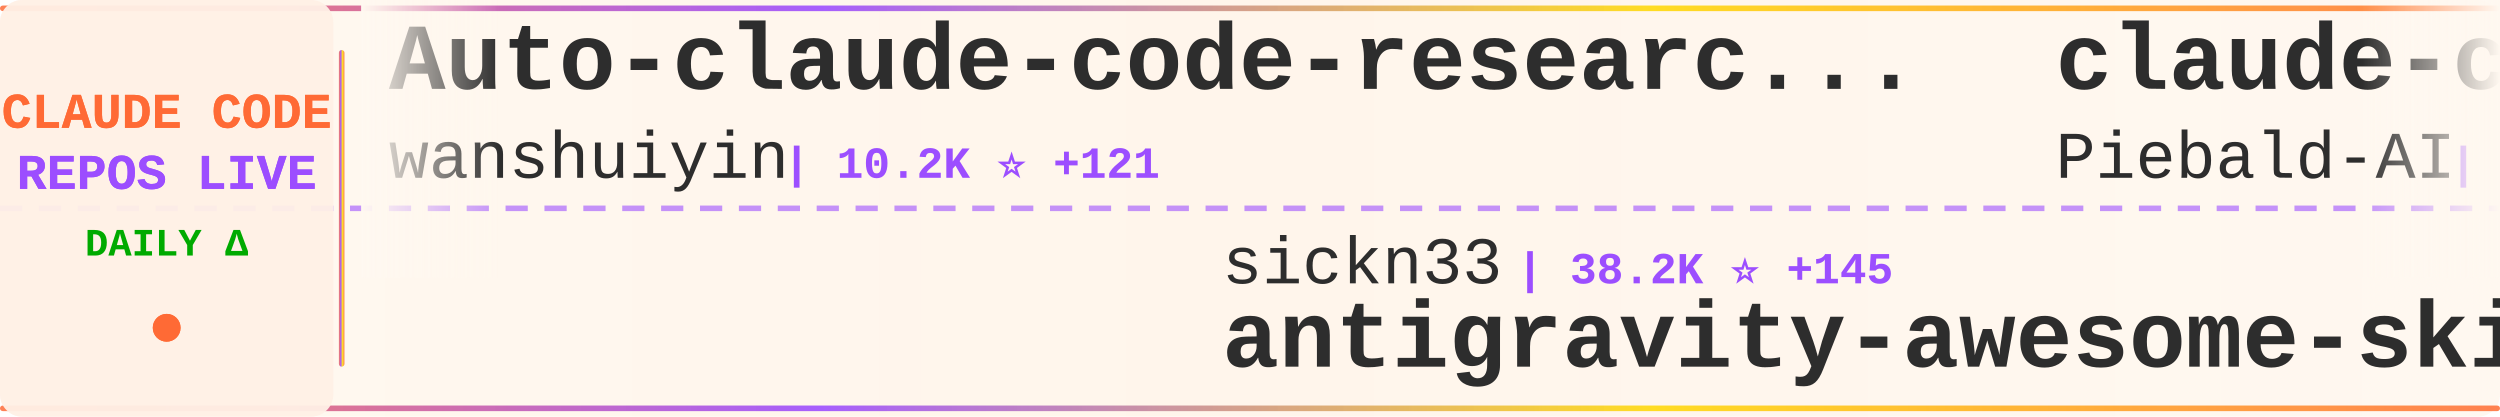
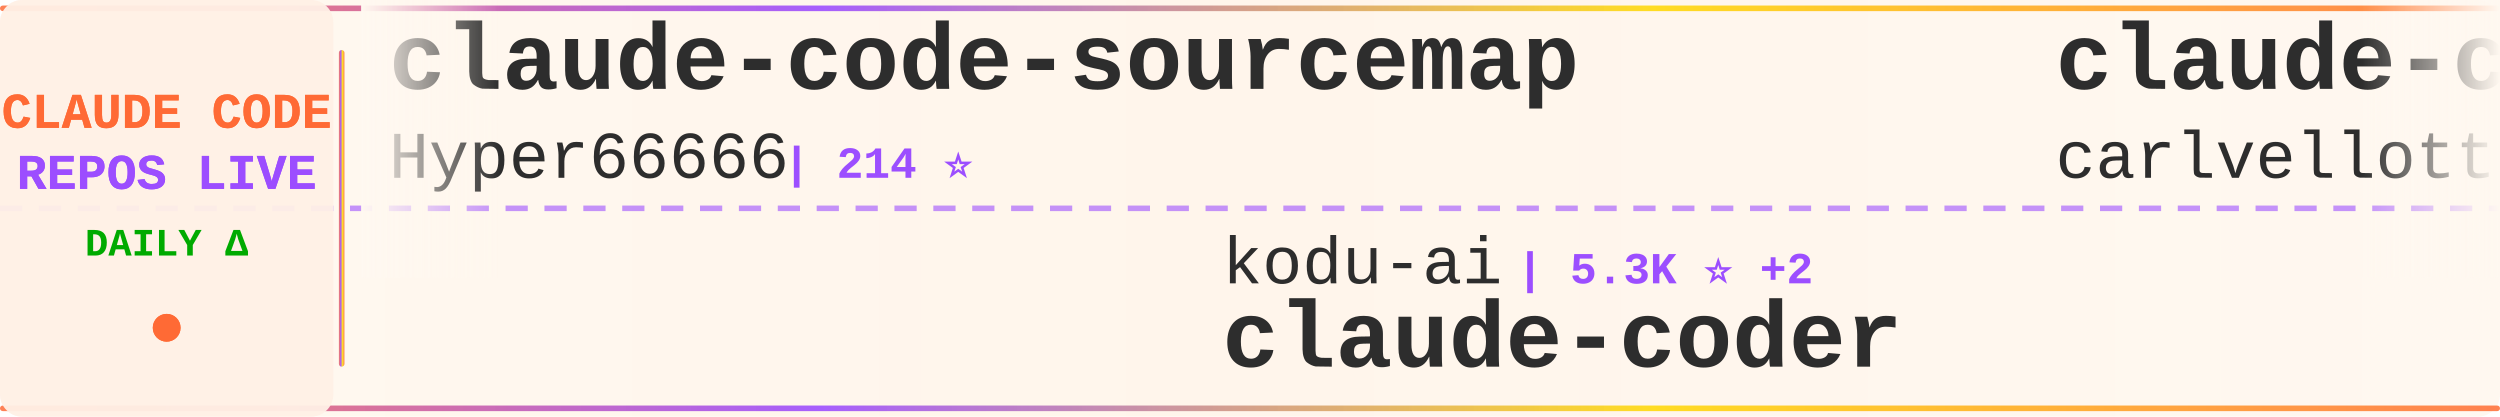
<svg xmlns="http://www.w3.org/2000/svg" width="900" height="150">
  <defs>
    <linearGradient id="tickerBg" x1="0%" y1="0%" x2="100%" y2="0%">
      <stop offset="0%" style="stop-color:#fff8f0;stop-opacity:0.98" />
      <stop offset="50%" style="stop-color:#fff5eb;stop-opacity:1" />
      <stop offset="100%" style="stop-color:#fff8f0;stop-opacity:0.98" />
    </linearGradient>
    <linearGradient id="borderGrad" x1="0%" y1="0%" x2="100%" y2="0%">
      <stop offset="0%" style="stop-color:#FF6B35;stop-opacity:0.85">
        <animate attributeName="stop-opacity" values="0.85;1;0.85" dur="2s" repeatCount="indefinite" />
      </stop>
      <stop offset="33%" style="stop-color:#9C4EFF;stop-opacity:0.9">
        <animate attributeName="stop-opacity" values="0.9;1;0.9" dur="2.2s" repeatCount="indefinite" />
      </stop>
      <stop offset="66%" style="stop-color:#FFD700;stop-opacity:0.85">
        <animate attributeName="stop-opacity" values="0.85;1;0.85" dur="1.8s" repeatCount="indefinite" />
      </stop>
      <stop offset="100%" style="stop-color:#FF6B35;stop-opacity:0.85">
        <animate attributeName="stop-opacity" values="0.85;1;0.85" dur="2s" repeatCount="indefinite" />
      </stop>
    </linearGradient>
    <filter id="textGlow">
      <feGaussianBlur stdDeviation="0.15" result="coloredBlur" />
      <feMerge>
        <feMergeNode in="coloredBlur" />
        <feMergeNode in="SourceGraphic" />
      </feMerge>
    </filter>
    <filter id="metricGlow">
      <feGaussianBlur stdDeviation="0.2" result="coloredBlur" />
      <feMerge>
        <feMergeNode in="coloredBlur" />
        <feMergeNode in="SourceGraphic" />
      </feMerge>
    </filter>
    <linearGradient id="leftFade" x1="0%" y1="0%" x2="100%" y2="0%">
      <stop offset="0%" style="stop-color:#fff8f0;stop-opacity:1" />
      <stop offset="100%" style="stop-color:#fff8f0;stop-opacity:0" />
    </linearGradient>
    <linearGradient id="rightFade" x1="0%" y1="0%" x2="100%" y2="0%">
      <stop offset="0%" style="stop-color:#fff8f0;stop-opacity:0" />
      <stop offset="100%" style="stop-color:#fff8f0;stop-opacity:1" />
    </linearGradient>
  </defs>
  <rect width="900" height="150" fill="url(#tickerBg)" rx="8" />
  <rect x="0" y="2" width="900" height="2" fill="url(#borderGrad)" rx="1" />
  <rect x="0" y="146" width="900" height="2" fill="url(#borderGrad)" rx="1" />
  <line x1="0" y1="75" x2="900" y2="75" stroke="#9C4EFF" stroke-width="2" stroke-dasharray="8 6" opacity="0.6" />
  <rect x="0" y="0" width="120" height="150" fill="#fff0e6" opacity="0.95" rx="8" />
  <text x="60" y="46" font-family="'Courier New', monospace" font-size="18" font-weight="bold" fill="#FF6B35" text-anchor="middle" filter="url(#textGlow)">
    CLAUDE CODE
  </text>
  <text x="60" y="68" font-family="'Courier New', monospace" font-size="18" font-weight="bold" fill="#9C4EFF" text-anchor="middle" filter="url(#textGlow)">
    REPOS LIVE
  </text>
  <text x="60" y="92" font-family="'Courier New', monospace" font-size="14" font-weight="bold" fill="#00aa00" text-anchor="middle">
    DAILY Δ
  </text>
  <circle cx="60" cy="118" r="5" fill="#FF6B35" filter="url(#metricGlow)">
    <animate attributeName="r" values="4;6;4" dur="1.5s" repeatCount="indefinite" />
    <animate attributeName="opacity" values="0.6;1;0.6" dur="1.5s" repeatCount="indefinite" />
  </circle>
  <rect x="122" y="18" width="2" height="114" fill="url(#borderGrad)" rx="1" />
  <clipPath id="tickerClip">
    <rect x="130" y="0" width="770" height="150" />
  </clipPath>
  <g clip-path="url(#tickerClip)">
    <g id="tickerItems">
      <animateTransform attributeName="transform" attributeType="XML" type="translate" from="0 0" to="-3000 0" dur="54s" repeatCount="indefinite" />
      <g transform="translate(0, 0)">
-         <text x="140" y="32" font-family="'Courier New', monospace" font-size="34" font-weight="bold" fill="#2d2d2d">Auto-claude-code-researc...</text>
-         <text x="140" y="64" font-family="'Courier New', monospace" font-size="24" font-weight="normal" fill="#2d2d2d" opacity="1.0">wanshuiyin</text>
-         <text x="282" y="64" font-family="'Courier New', monospace" font-size="16" font-weight="bold" fill="#9C4EFF"> | 10.2K ⭐ +121</text>
+         <text x="140" y="32" font-family="'Courier New', monospace" font-size="34" font-weight="bold" fill="#2d2d2d">claude-code-sourcemap</text>
+         <text x="140" y="64" font-family="'Courier New', monospace" font-size="24" font-weight="normal" fill="#2d2d2d" opacity="1.0">Hyper66666</text>
+         <text x="282" y="64" font-family="'Courier New', monospace" font-size="16" font-weight="bold" fill="#9C4EFF"> | 214 ⭐</text>
      </g>
      <g transform="translate(300, 0)">
-         <text x="140" y="102" font-family="'Courier New', monospace" font-size="24" font-weight="normal" fill="#2d2d2d" opacity="1.0">sickn33</text>
-         <text x="246" y="102" font-family="'Courier New', monospace" font-size="16" font-weight="bold" fill="#9C4EFF"> | 38.2K ⭐ +145</text>
-         <text x="140" y="132" font-family="'Courier New', monospace" font-size="34" font-weight="bold" fill="#2d2d2d">antigravity-awesome-skil...</text>
+         <text x="140" y="102" font-family="'Courier New', monospace" font-size="24" font-weight="normal" fill="#2d2d2d" opacity="1.0">kodu-ai</text>
+         <text x="246" y="102" font-family="'Courier New', monospace" font-size="16" font-weight="bold" fill="#9C4EFF"> | 5.3K ⭐ +2</text>
+         <text x="140" y="132" font-family="'Courier New', monospace" font-size="34" font-weight="bold" fill="#2d2d2d">claude-coder</text>
      </g>
      <g transform="translate(600, 0)">
-         <text x="140" y="32" font-family="'Courier New', monospace" font-size="34" font-weight="bold" fill="#2d2d2d">claude-code-system-promp...</text>
-         <text x="140" y="64" font-family="'Courier New', monospace" font-size="24" font-weight="normal" fill="#2d2d2d" opacity="1.0">Piebald-AI</text>
-         <text x="282" y="64" font-family="'Courier New', monospace" font-size="16" font-weight="bold" fill="#9C4EFF"> | 10.4K ⭐ +24</text>
+         <text x="140" y="32" font-family="'Courier New', monospace" font-size="34" font-weight="bold" fill="#2d2d2d">claude-code-pm-course</text>
+         <text x="140" y="64" font-family="'Courier New', monospace" font-size="24" font-weight="normal" fill="#2d2d2d" opacity="1.0">carlvellotti</text>
+         <text x="306" y="64" font-family="'Courier New', monospace" font-size="16" font-weight="bold" fill="#9C4EFF"> | 2.0K ⭐ +1</text>
      </g>
      <g transform="translate(900, 0)">
-         <text x="140" y="102" font-family="'Courier New', monospace" font-size="24" font-weight="normal" fill="#2d2d2d" opacity="1.0">shareAI-lab</text>
-         <text x="294" y="102" font-family="'Courier New', monospace" font-size="16" font-weight="bold" fill="#9C4EFF"> | 61.6K ⭐ +218</text>
-         <text x="140" y="132" font-family="'Courier New', monospace" font-size="34" font-weight="bold" fill="#2d2d2d">learn-claude-code</text>
+         <text x="140" y="102" font-family="'Courier New', monospace" font-size="24" font-weight="normal" fill="#2d2d2d" opacity="1.0">frankbria</text>
+         <text x="270" y="102" font-family="'Courier New', monospace" font-size="16" font-weight="bold" fill="#9C4EFF"> | 9.2K ⭐ +9</text>
+         <text x="140" y="132" font-family="'Courier New', monospace" font-size="34" font-weight="bold" fill="#2d2d2d">ralph-claude-code</text>
      </g>
      <g transform="translate(1200, 0)">
-         <text x="140" y="32" font-family="'Courier New', monospace" font-size="34" font-weight="bold" fill="#2d2d2d">ClaudeCodeAgents</text>
-         <text x="140" y="64" font-family="'Courier New', monospace" font-size="24" font-weight="normal" fill="#2d2d2d" opacity="1.0">darcyegb</text>
-         <text x="258" y="64" font-family="'Courier New', monospace" font-size="16" font-weight="bold" fill="#9C4EFF"> | 700 ⭐</text>
+         <text x="140" y="32" font-family="'Courier New', monospace" font-size="34" font-weight="bold" fill="#2d2d2d">Claude-Code</text>
+         <text x="140" y="64" font-family="'Courier New', monospace" font-size="24" font-weight="normal" fill="#2d2d2d" opacity="1.0">KPR111</text>
+         <text x="234" y="64" font-family="'Courier New', monospace" font-size="16" font-weight="bold" fill="#9C4EFF"> | 17 ⭐</text>
      </g>
      <g transform="translate(1500, 0)">
-         <text x="140" y="102" font-family="'Courier New', monospace" font-size="24" font-weight="normal" fill="#2d2d2d" opacity="1.0">luongnv89</text>
-         <text x="270" y="102" font-family="'Courier New', monospace" font-size="16" font-weight="bold" fill="#9C4EFF"> | 33.6K ⭐ +116</text>
-         <text x="140" y="132" font-family="'Courier New', monospace" font-size="34" font-weight="bold" fill="#2d2d2d">claude-howto</text>
+         <text x="140" y="102" font-family="'Courier New', monospace" font-size="24" font-weight="normal" fill="#2d2d2d" opacity="1.0">router-for-me</text>
+         <text x="318" y="102" font-family="'Courier New', monospace" font-size="16" font-weight="bold" fill="#9C4EFF"> | 33.8K ⭐ +236</text>
+         <text x="140" y="132" font-family="'Courier New', monospace" font-size="34" font-weight="bold" fill="#2d2d2d">CLIProxyAPI</text>
      </g>
      <g transform="translate(1800, 0)">
-         <text x="140" y="32" font-family="'Courier New', monospace" font-size="34" font-weight="bold" fill="#2d2d2d">claude-code-cli</text>
-         <text x="140" y="64" font-family="'Courier New', monospace" font-size="24" font-weight="normal" fill="#2d2d2d" opacity="1.0">huangserva</text>
-         <text x="282" y="64" font-family="'Courier New', monospace" font-size="16" font-weight="bold" fill="#9C4EFF"> | 588 ⭐ +1</text>
+         <text x="140" y="32" font-family="'Courier New', monospace" font-size="34" font-weight="bold" fill="#2d2d2d">Claude-Code-Usage-Monito...</text>
+         <text x="140" y="64" font-family="'Courier New', monospace" font-size="24" font-weight="normal" fill="#2d2d2d" opacity="1.0">Maciek-roboblog</text>
+         <text x="342" y="64" font-family="'Courier New', monospace" font-size="16" font-weight="bold" fill="#9C4EFF"> | 8.0K ⭐ +10</text>
      </g>
      <g transform="translate(2100, 0)">
-         <text x="140" y="102" font-family="'Courier New', monospace" font-size="24" font-weight="normal" fill="#2d2d2d" opacity="1.0">anthropics</text>
-         <text x="282" y="102" font-family="'Courier New', monospace" font-size="16" font-weight="bold" fill="#9C4EFF"> | 20.7K ⭐ +610</text>
-         <text x="140" y="132" font-family="'Courier New', monospace" font-size="34" font-weight="bold" fill="#2d2d2d">claude-plugins-official</text>
+         <text x="140" y="102" font-family="'Courier New', monospace" font-size="24" font-weight="normal" fill="#2d2d2d" opacity="1.0">chauncygu</text>
+         <text x="270" y="102" font-family="'Courier New', monospace" font-size="16" font-weight="bold" fill="#9C4EFF"> | 2.5K ⭐ +9</text>
+         <text x="140" y="132" font-family="'Courier New', monospace" font-size="34" font-weight="bold" fill="#2d2d2d">collection-claude-code-s...</text>
      </g>
      <g transform="translate(2400, 0)">
-         <text x="140" y="32" font-family="'Courier New', monospace" font-size="34" font-weight="bold" fill="#2d2d2d">ralph-claude-code</text>
-         <text x="140" y="64" font-family="'Courier New', monospace" font-size="24" font-weight="normal" fill="#2d2d2d" opacity="1.0">frankbria</text>
-         <text x="270" y="64" font-family="'Courier New', monospace" font-size="16" font-weight="bold" fill="#9C4EFF"> | 9.2K ⭐ +10</text>
+         <text x="140" y="32" font-family="'Courier New', monospace" font-size="34" font-weight="bold" fill="#2d2d2d">claude-code-source-build</text>
+         <text x="140" y="64" font-family="'Courier New', monospace" font-size="24" font-weight="normal" fill="#2d2d2d" opacity="1.0">andrew-kramer-inno</text>
+         <text x="378" y="64" font-family="'Courier New', monospace" font-size="16" font-weight="bold" fill="#9C4EFF"> | 589 ⭐</text>
      </g>
      <g transform="translate(2700, 0)">
-         <text x="140" y="102" font-family="'Courier New', monospace" font-size="24" font-weight="normal" fill="#2d2d2d" opacity="1.0">lintsinghua</text>
-         <text x="294" y="102" font-family="'Courier New', monospace" font-size="16" font-weight="bold" fill="#9C4EFF"> | 3.3K ⭐ +11</text>
-         <text x="140" y="132" font-family="'Courier New', monospace" font-size="34" font-weight="bold" fill="#2d2d2d">claude-code-book</text>
+         <text x="140" y="102" font-family="'Courier New', monospace" font-size="24" font-weight="normal" fill="#2d2d2d" opacity="1.0">fazxes</text>
+         <text x="234" y="102" font-family="'Courier New', monospace" font-size="16" font-weight="bold" fill="#9C4EFF"> | 216 ⭐</text>
+         <text x="140" y="132" font-family="'Courier New', monospace" font-size="34" font-weight="bold" fill="#2d2d2d">Claude-code</text>
      </g>
      <g transform="translate(3000, 0)">
-         <text x="140" y="32" font-family="'Courier New', monospace" font-size="34" font-weight="bold" fill="#2d2d2d">Auto-claude-code-researc...</text>
-         <text x="140" y="64" font-family="'Courier New', monospace" font-size="24" font-weight="normal" fill="#2d2d2d" opacity="1.0">wanshuiyin</text>
-         <text x="282" y="64" font-family="'Courier New', monospace" font-size="16" font-weight="bold" fill="#9C4EFF"> | 10.2K ⭐ +121</text>
+         <text x="140" y="32" font-family="'Courier New', monospace" font-size="34" font-weight="bold" fill="#2d2d2d">claude-code-sourcemap</text>
+         <text x="140" y="64" font-family="'Courier New', monospace" font-size="24" font-weight="normal" fill="#2d2d2d" opacity="1.0">Hyper66666</text>
+         <text x="282" y="64" font-family="'Courier New', monospace" font-size="16" font-weight="bold" fill="#9C4EFF"> | 214 ⭐</text>
      </g>
      <g transform="translate(3300, 0)">
-         <text x="140" y="102" font-family="'Courier New', monospace" font-size="24" font-weight="normal" fill="#2d2d2d" opacity="1.0">sickn33</text>
-         <text x="246" y="102" font-family="'Courier New', monospace" font-size="16" font-weight="bold" fill="#9C4EFF"> | 38.2K ⭐ +145</text>
-         <text x="140" y="132" font-family="'Courier New', monospace" font-size="34" font-weight="bold" fill="#2d2d2d">antigravity-awesome-skil...</text>
+         <text x="140" y="102" font-family="'Courier New', monospace" font-size="24" font-weight="normal" fill="#2d2d2d" opacity="1.0">kodu-ai</text>
+         <text x="246" y="102" font-family="'Courier New', monospace" font-size="16" font-weight="bold" fill="#9C4EFF"> | 5.3K ⭐ +2</text>
+         <text x="140" y="132" font-family="'Courier New', monospace" font-size="34" font-weight="bold" fill="#2d2d2d">claude-coder</text>
      </g>
      <g transform="translate(3600, 0)">
-         <text x="140" y="32" font-family="'Courier New', monospace" font-size="34" font-weight="bold" fill="#2d2d2d">claude-code-system-promp...</text>
-         <text x="140" y="64" font-family="'Courier New', monospace" font-size="24" font-weight="normal" fill="#2d2d2d" opacity="1.0">Piebald-AI</text>
-         <text x="282" y="64" font-family="'Courier New', monospace" font-size="16" font-weight="bold" fill="#9C4EFF"> | 10.4K ⭐ +24</text>
+         <text x="140" y="32" font-family="'Courier New', monospace" font-size="34" font-weight="bold" fill="#2d2d2d">claude-code-pm-course</text>
+         <text x="140" y="64" font-family="'Courier New', monospace" font-size="24" font-weight="normal" fill="#2d2d2d" opacity="1.0">carlvellotti</text>
+         <text x="306" y="64" font-family="'Courier New', monospace" font-size="16" font-weight="bold" fill="#9C4EFF"> | 2.0K ⭐ +1</text>
      </g>
      <g transform="translate(3900, 0)">
-         <text x="140" y="102" font-family="'Courier New', monospace" font-size="24" font-weight="normal" fill="#2d2d2d" opacity="1.0">shareAI-lab</text>
-         <text x="294" y="102" font-family="'Courier New', monospace" font-size="16" font-weight="bold" fill="#9C4EFF"> | 61.6K ⭐ +218</text>
-         <text x="140" y="132" font-family="'Courier New', monospace" font-size="34" font-weight="bold" fill="#2d2d2d">learn-claude-code</text>
+         <text x="140" y="102" font-family="'Courier New', monospace" font-size="24" font-weight="normal" fill="#2d2d2d" opacity="1.0">frankbria</text>
+         <text x="270" y="102" font-family="'Courier New', monospace" font-size="16" font-weight="bold" fill="#9C4EFF"> | 9.2K ⭐ +9</text>
+         <text x="140" y="132" font-family="'Courier New', monospace" font-size="34" font-weight="bold" fill="#2d2d2d">ralph-claude-code</text>
      </g>
    </g>
  </g>
  <rect x="130" y="0" width="50" height="100" fill="url(#leftFade)" />
  <rect x="850" y="0" width="50" height="100" fill="url(#rightFade)" />
</svg>
